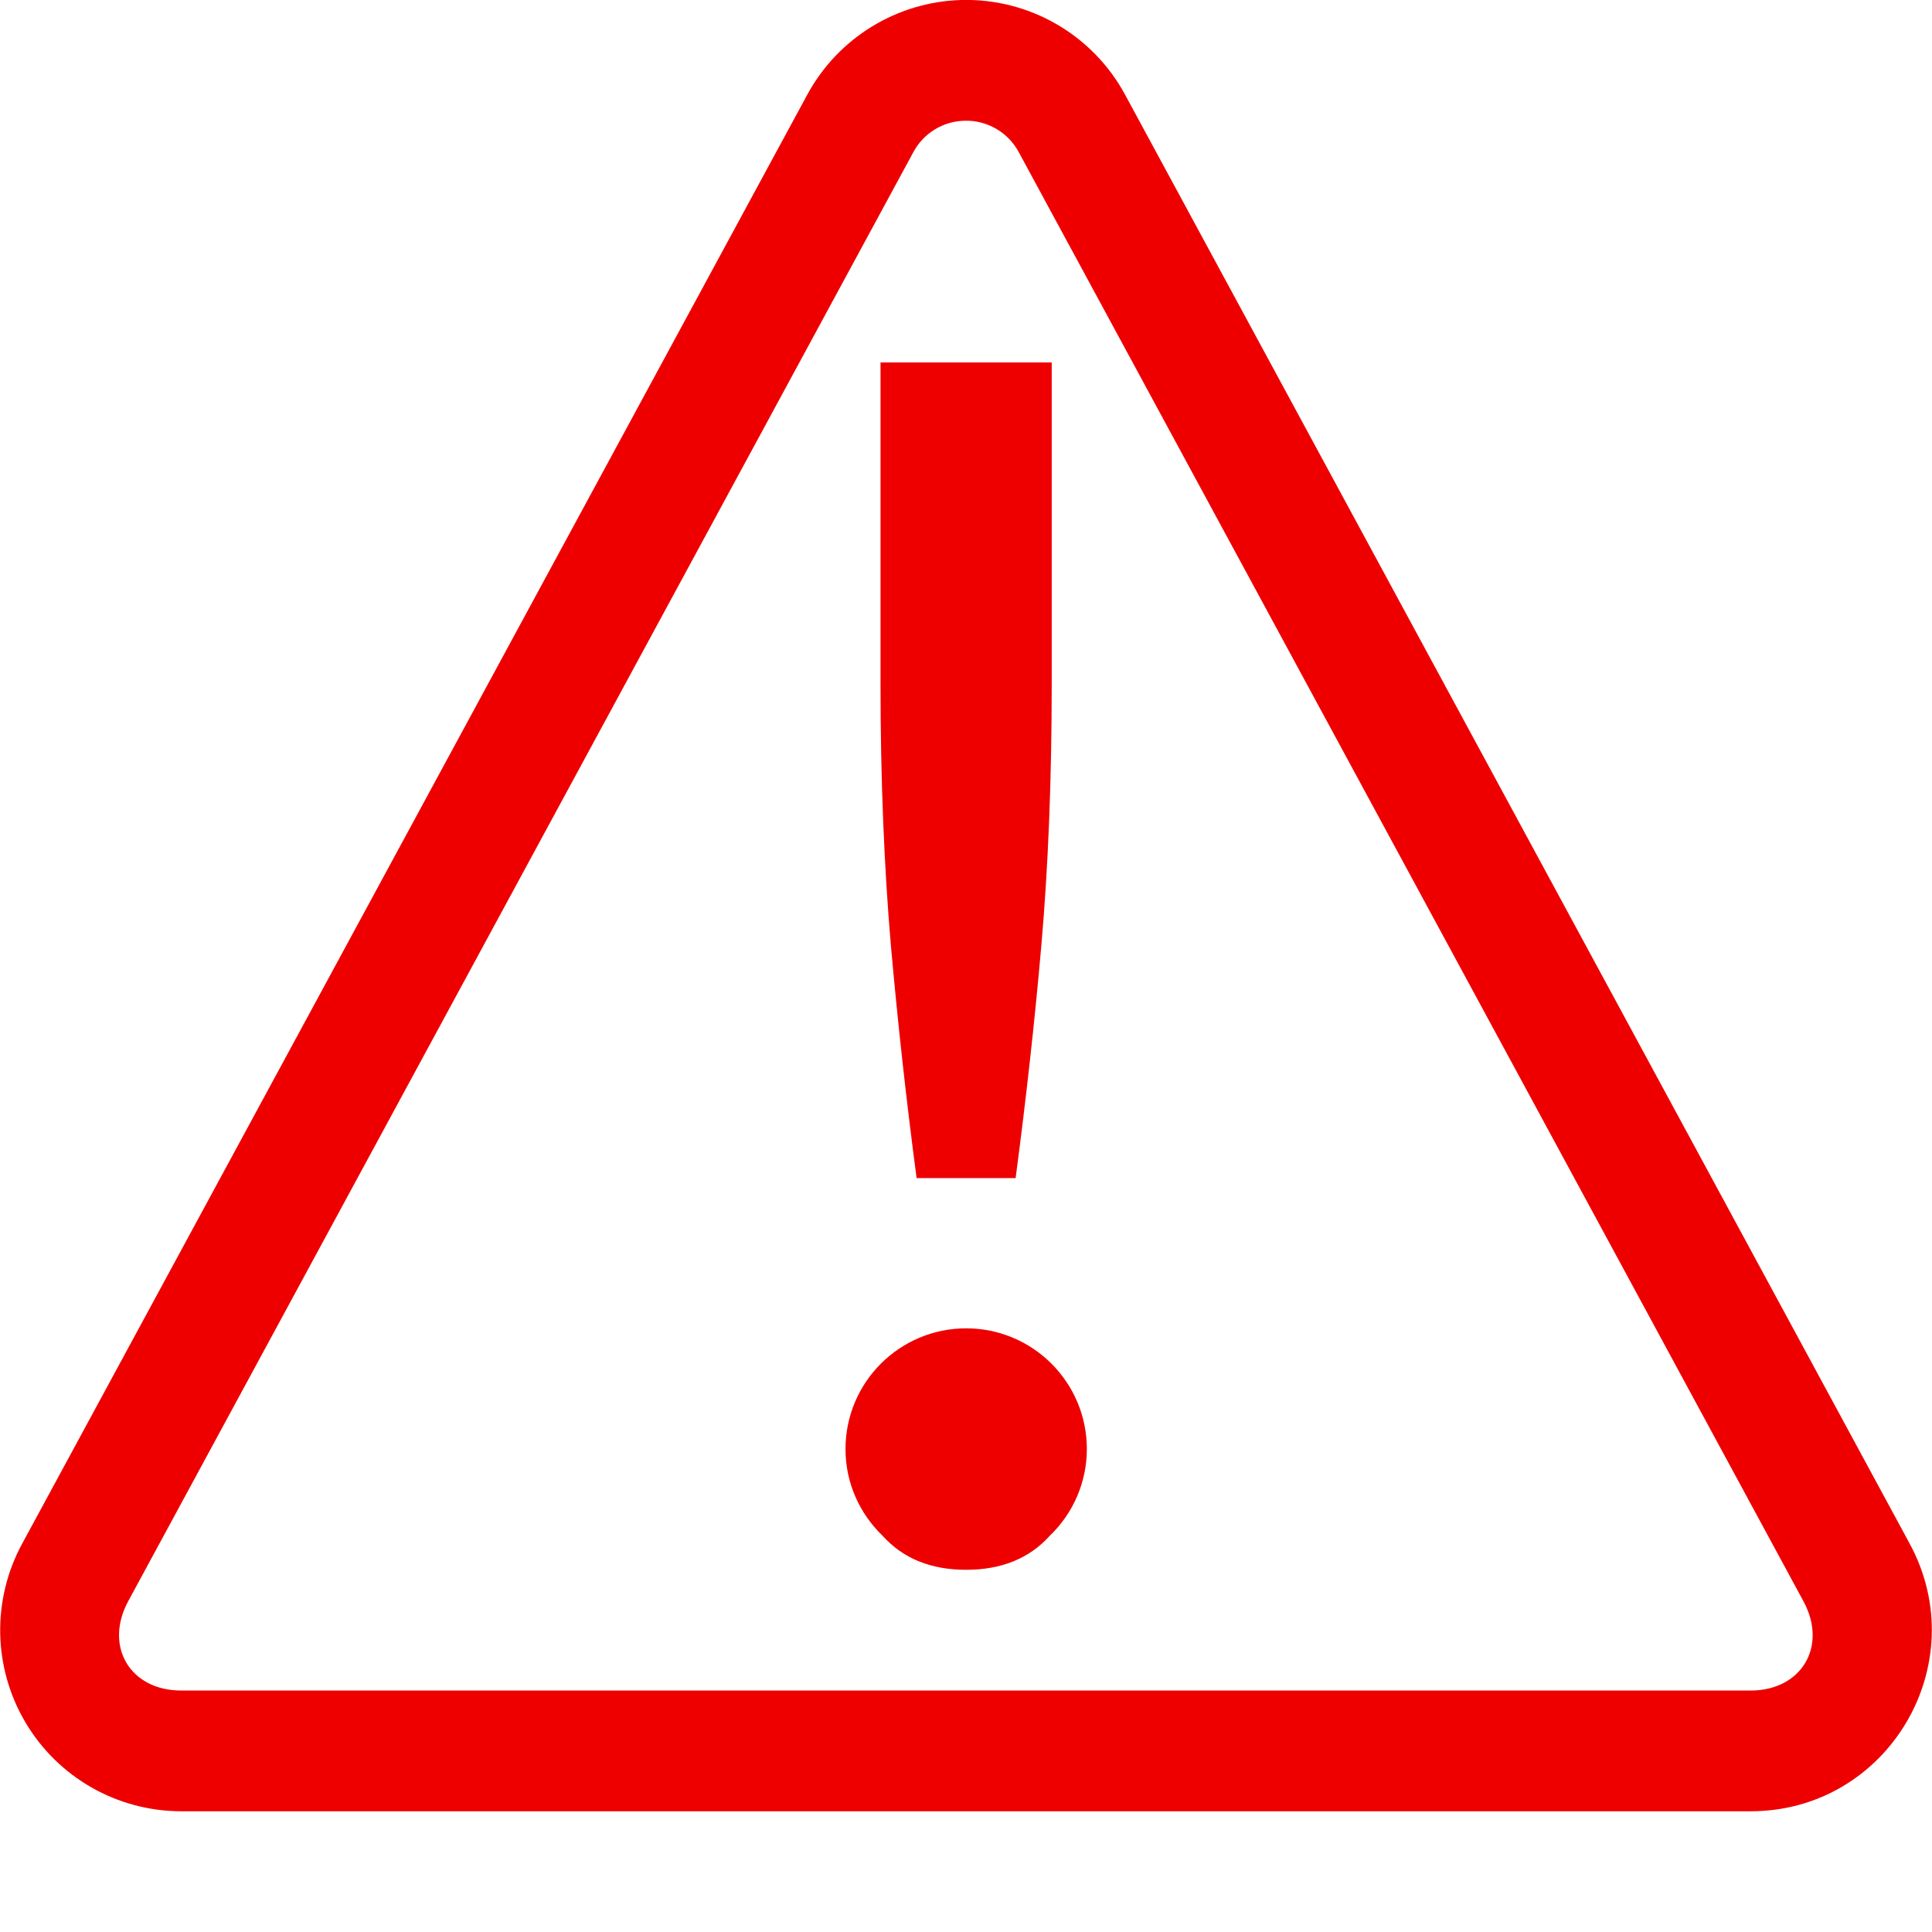
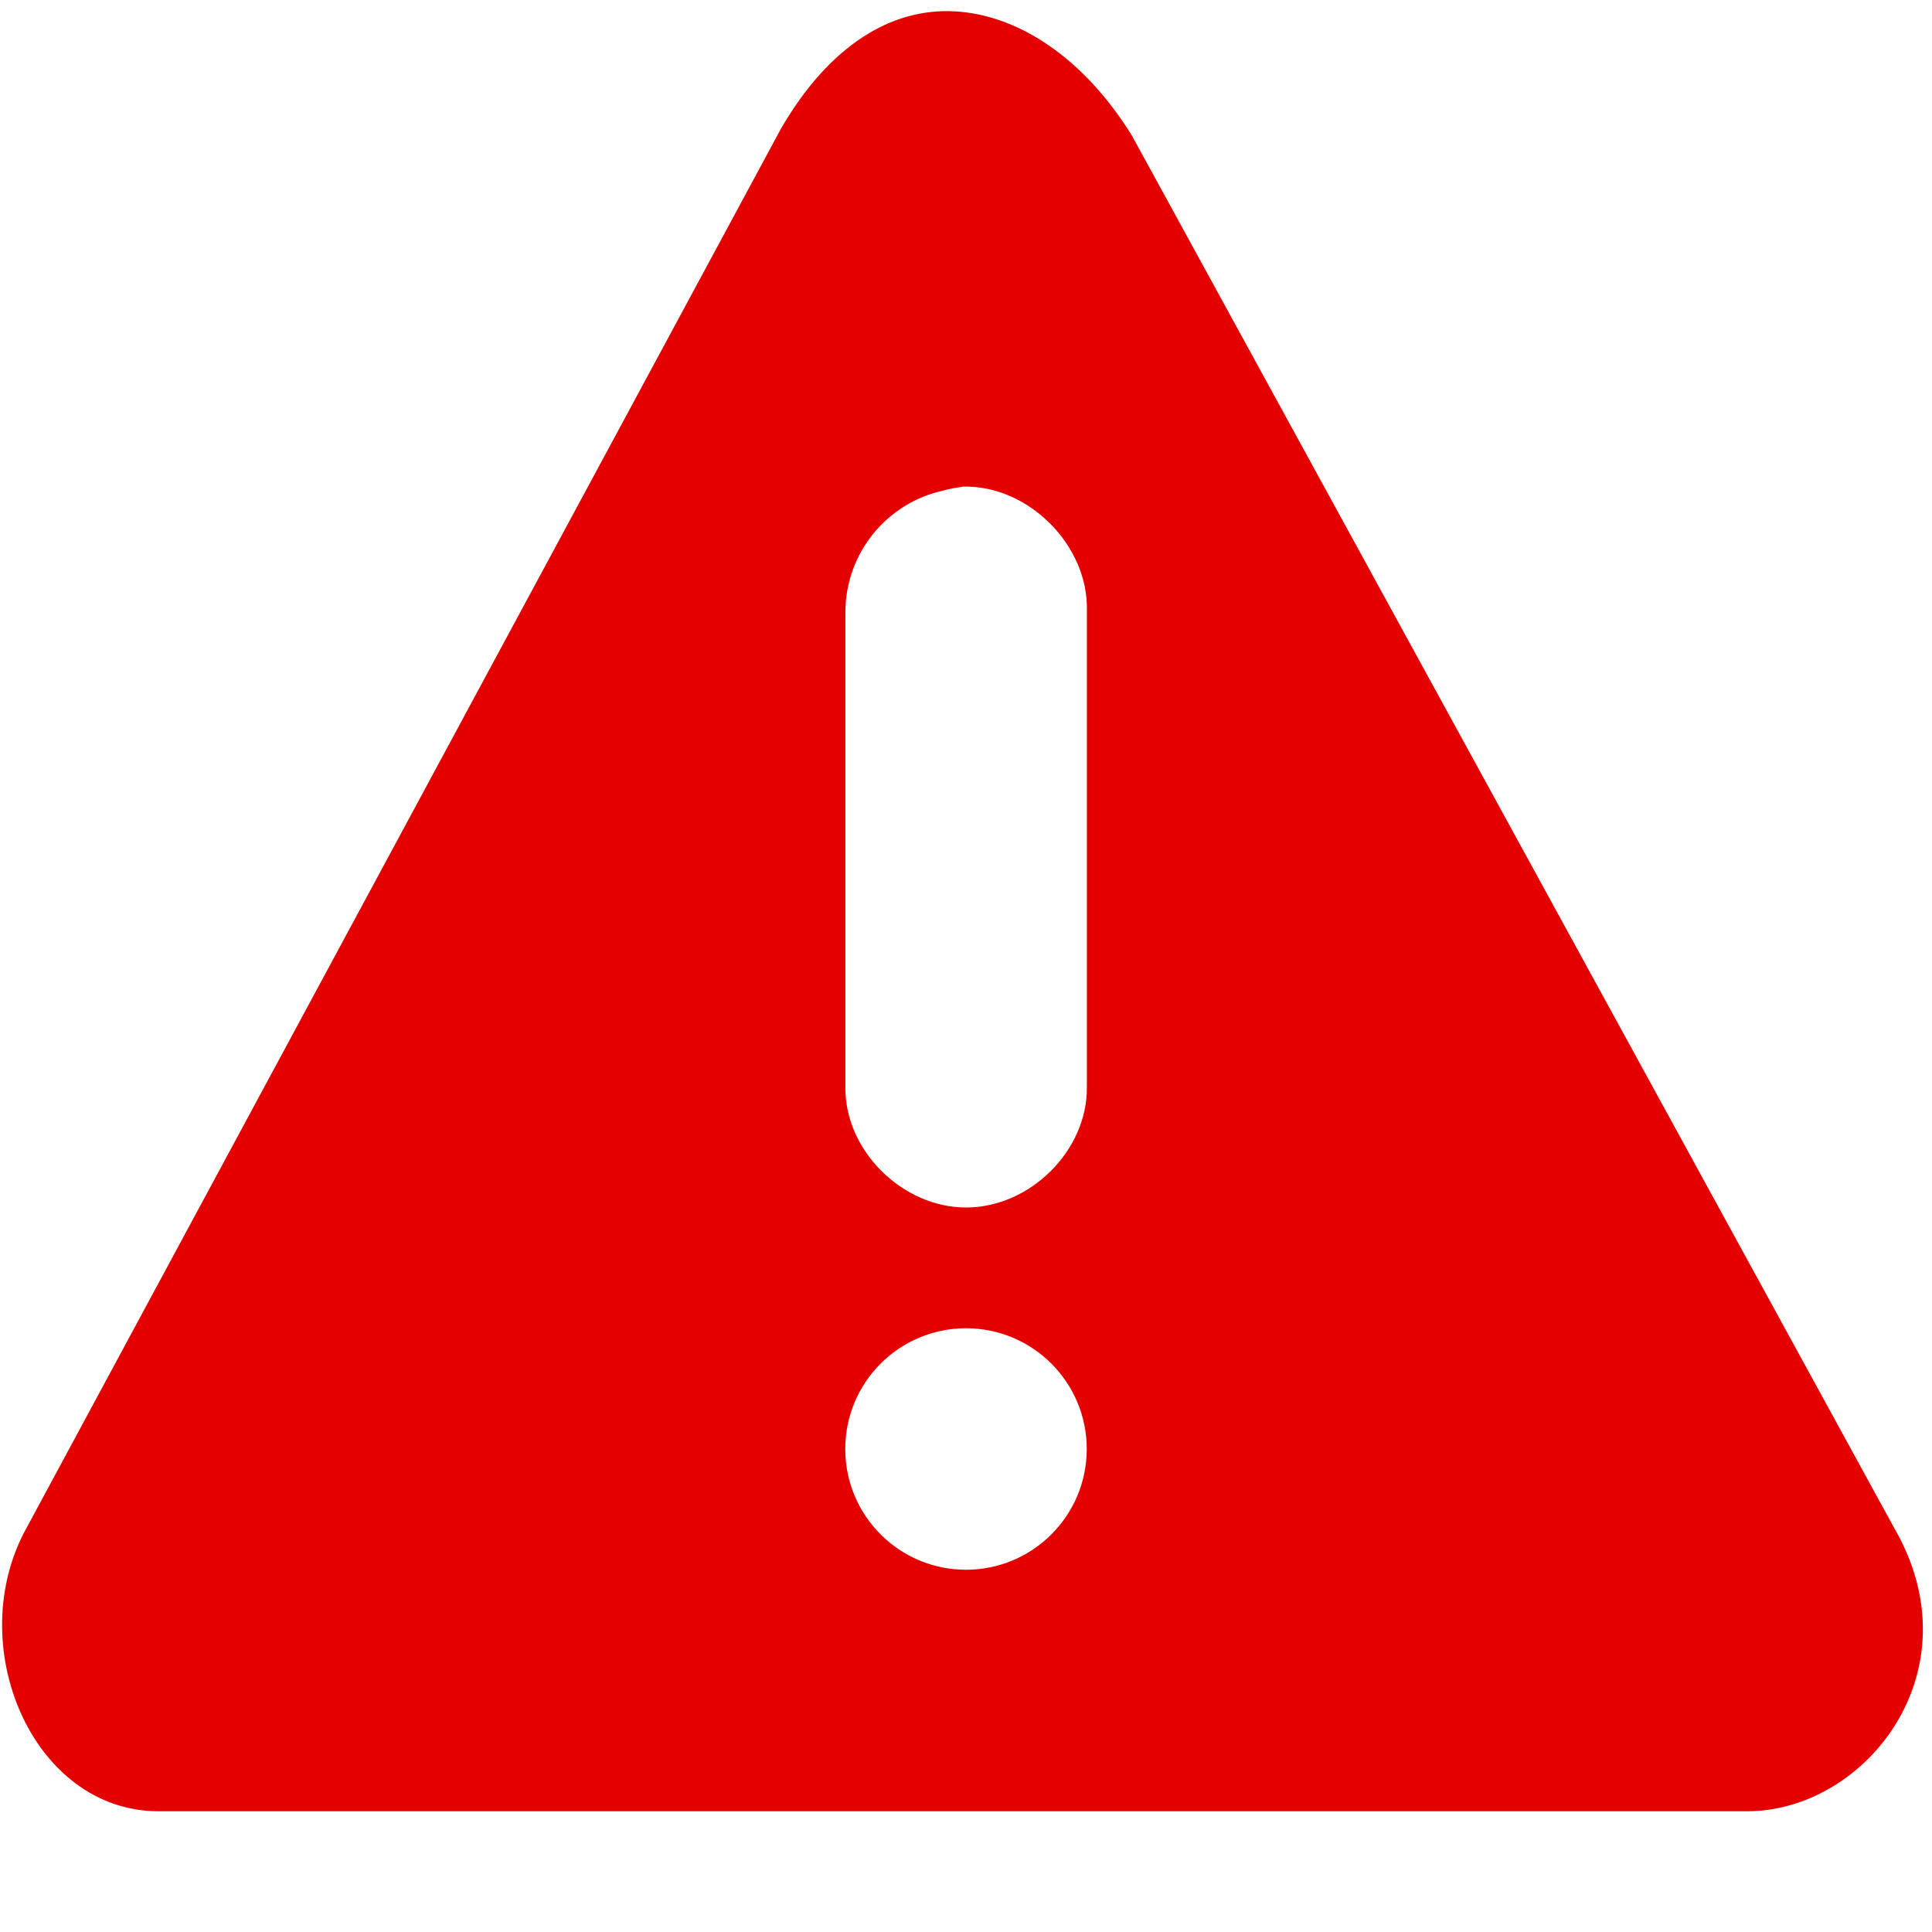
- <svg xmlns="http://www.w3.org/2000/svg" width="16.002" height="16.002" version="1.1">
-   <g transform="translate(-1092.998 107.002)">
-     <path style="fill:#ee0000" d="M1100.961-107.002a1.499 1.499 0 0 0-1.277.785l-6.502 12a1.5 1.5 0 0 0 1.316 2.217h13c1.136 0 1.859-1.216 1.317-2.217l-6.498-12a1.496 1.496 0 0 0-1.356-.785zm.025 1a.494.494 0 0 1 .451.262l6.498 12c.203.374-.016.74-.437.74h-13c-.422 0-.64-.366-.438-.74l6.502-12a.493.493 0 0 1 .424-.262zm-.695 2.002v2.662c0 .793.03 1.517.086 2.168.057.642.128 1.284.213 1.926h.82c.085-.642.157-1.284.213-1.926.057-.651.086-1.375.086-2.168V-104zm.71 8a1 1 0 0 0-1 1c0 .282.118.535.306.717.17.189.4.283.693.283.293 0 .524-.094.694-.283A.994.994 0 0 0 1102-95a1 1 0 0 0-1-1z" color="#000" font-family="sans-serif" font-weight="400" overflow="visible" />
-   </g>
+ <svg xmlns="http://www.w3.org/2000/svg" width="16" height="16" version="1.1" id="svg4">
+   <defs id="defs8" />
+   <path d="M7.906.094c-.525-.029-1.038.283-1.437.969L.219 12.655C-.315 13.62.267 15 1.313 15h13.156c.982 0 1.903-1.16 1.219-2.344L9.375 1.125C8.976.479 8.432.122 7.906.094zM7.97 4.03c.544-.017 1.048.487 1.031 1.032V9c.007.528-.471 1-1 1-.528 0-1.007-.472-1-1V5.062a1.033 1.033 0 0 1 .813-1c.05-.014.103-.024.156-.03zM8 11a1 1 0 1 1 0 2 1 1 0 0 1 0-2z" style="marker:none;fill:#e50000;fill-opacity:1" color="#bebebe" overflow="visible" fill="#474747" id="path2" />
</svg>
